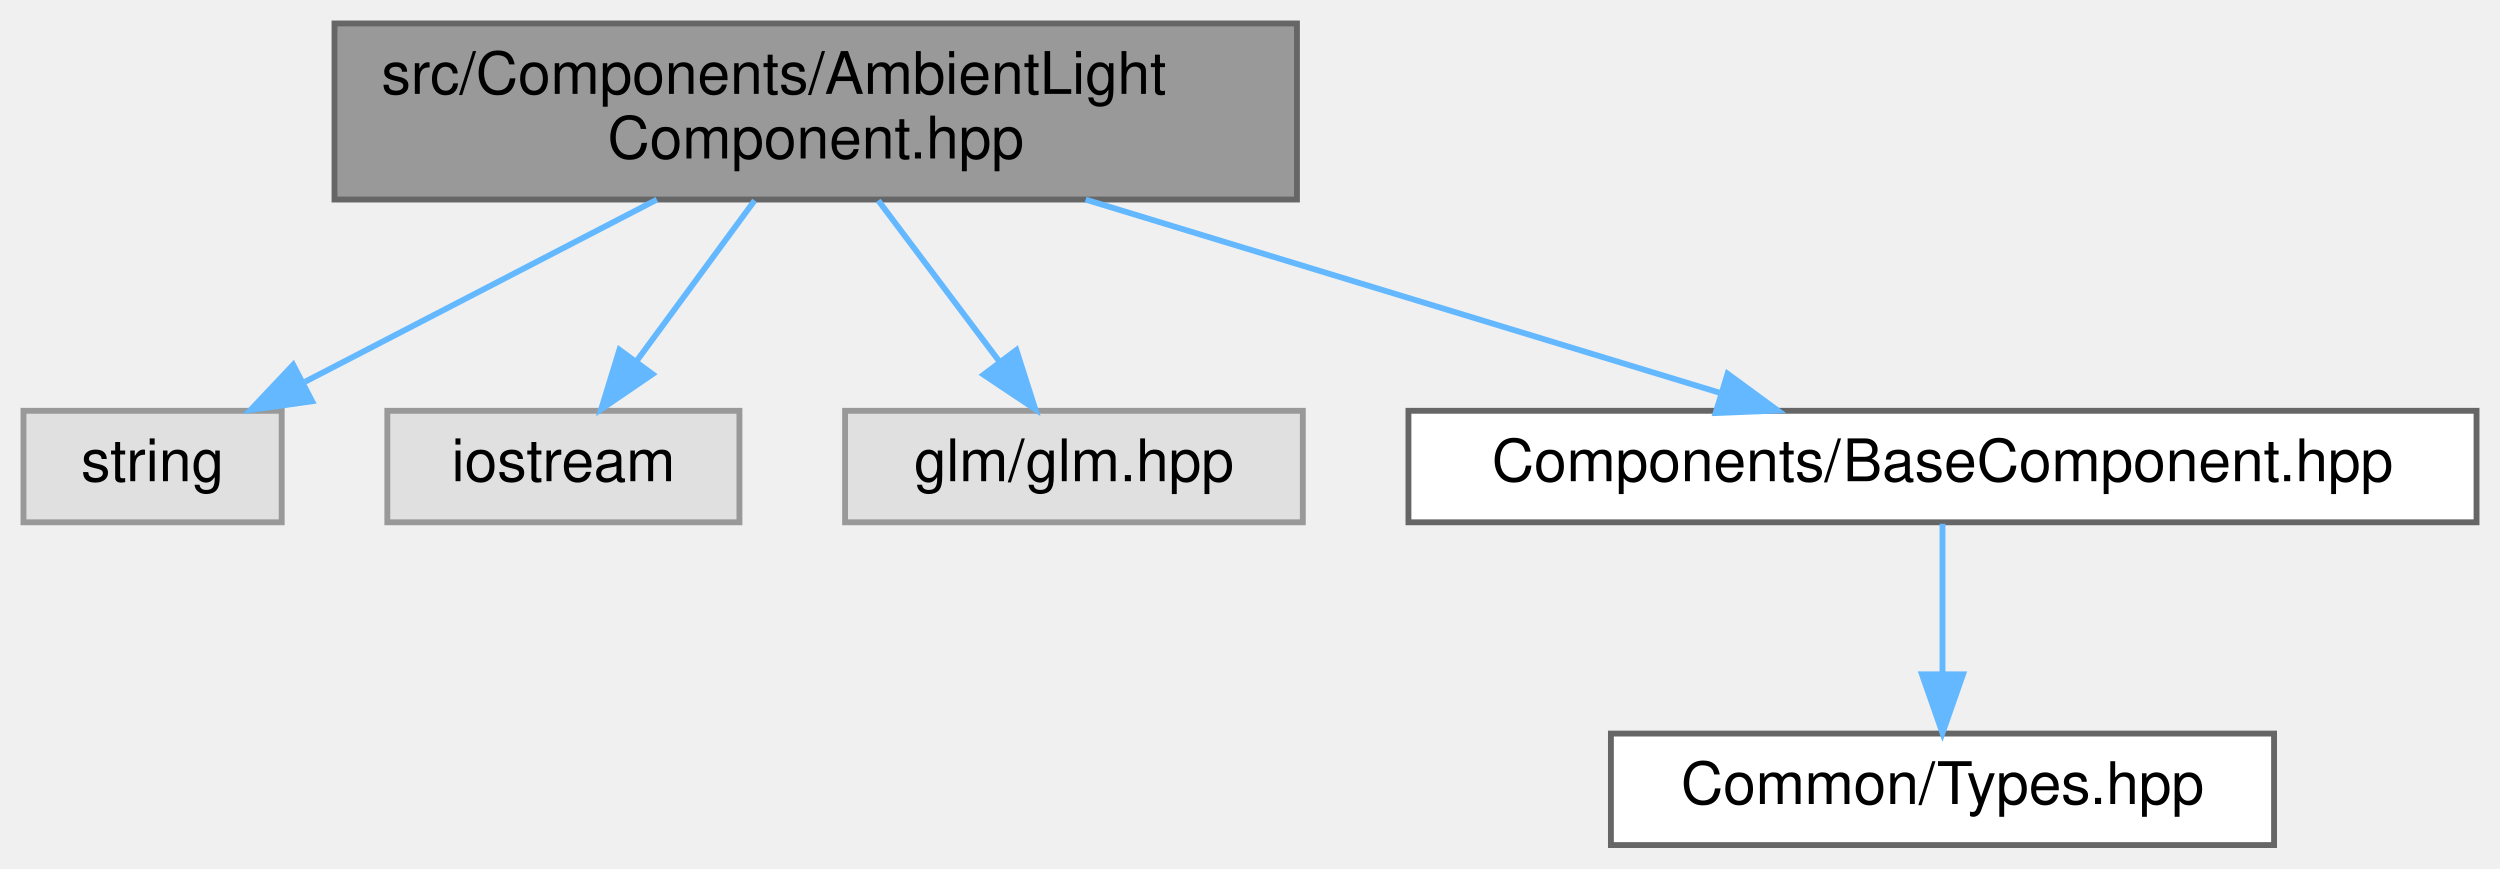
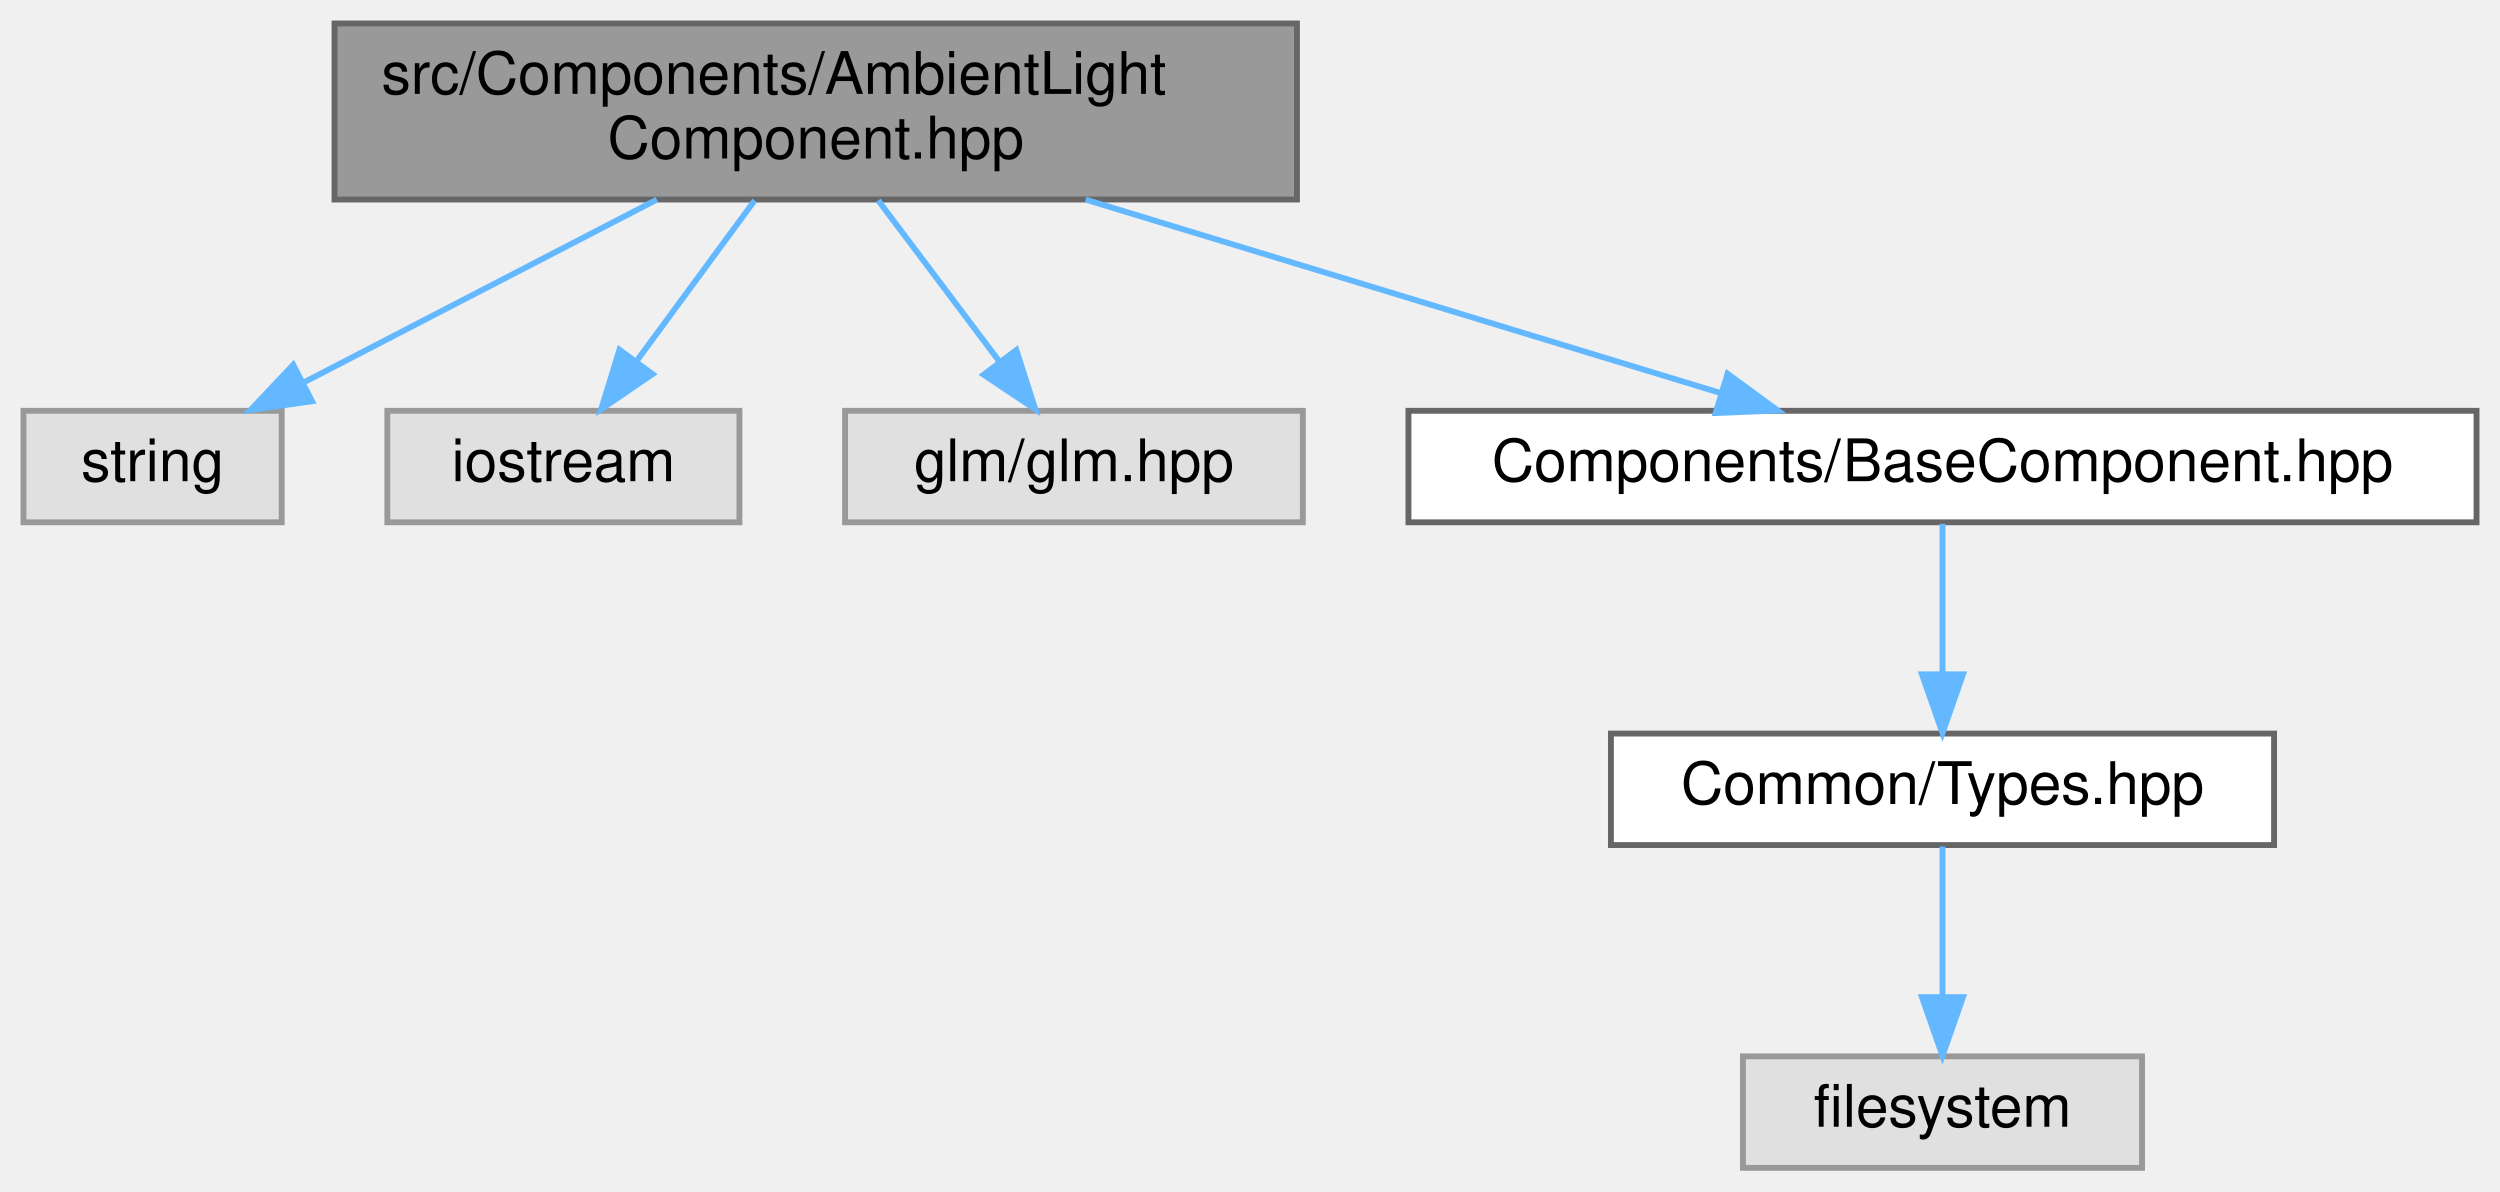
- <svg xmlns="http://www.w3.org/2000/svg" xmlns:xlink="http://www.w3.org/1999/xlink" width="426pt" height="148pt" viewBox="0.00 0.00 426.00 148.00">
-   <g id="graph0" class="graph" transform="scale(1 1) rotate(0) translate(4 144)">
+ <svg xmlns="http://www.w3.org/2000/svg" xmlns:xlink="http://www.w3.org/1999/xlink" width="426pt" height="203pt" viewBox="0.00 0.00 426.00 203.00">
+   <g id="graph0" class="graph" transform="scale(1 1) rotate(0) translate(4 199)">
    <g id="Node000001" class="node">
      <g id="a_Node000001">
        <a xlink:title=" ">
-           <polygon fill="#999999" stroke="#666666" points="217,-140 53,-140 53,-110 217,-110 217,-140" />
-           <text text-anchor="start" x="61" y="-128" font-family="Helvetica,sans-Serif" font-size="10.00">src/Components/AmbientLight</text>
-           <text text-anchor="middle" x="135" y="-117" font-family="Helvetica,sans-Serif" font-size="10.00">Component.hpp</text>
+           <polygon fill="#999999" stroke="#666666" points="217,-195 53,-195 53,-165 217,-165 217,-195" />
+           <text text-anchor="start" x="61" y="-183" font-family="Helvetica,sans-Serif" font-size="10.00">src/Components/AmbientLight</text>
+           <text text-anchor="middle" x="135" y="-172" font-family="Helvetica,sans-Serif" font-size="10.00">Component.hpp</text>
        </a>
      </g>
    </g>
    <g id="Node000002" class="node">
      <g id="a_Node000002">
        <a xlink:title=" ">
-           <polygon fill="#e0e0e0" stroke="#999999" points="44,-74 0,-74 0,-55 44,-55 44,-74" />
-           <text text-anchor="middle" x="22" y="-62" font-family="Helvetica,sans-Serif" font-size="10.00">string</text>
+           <polygon fill="#e0e0e0" stroke="#999999" points="44,-129 0,-129 0,-110 44,-110 44,-129" />
+           <text text-anchor="middle" x="22" y="-117" font-family="Helvetica,sans-Serif" font-size="10.00">string</text>
        </a>
      </g>
    </g>
    <g id="edge1_Node000001_Node000002" class="edge">
      <g id="a_edge1_Node000001_Node000002">
        <a xlink:title=" ">
-           <path fill="none" stroke="#63b8ff" d="M107.93,-109.99C89.75,-100.58 65.93,-88.24 47.98,-78.95" />
-           <polygon fill="#63b8ff" stroke="#63b8ff" points="49.18,-75.63 38.69,-74.14 45.96,-81.84 49.18,-75.63" />
+           <path fill="none" stroke="#63b8ff" d="M107.93,-164.99C89.75,-155.58 65.93,-143.24 47.98,-133.95" />
+           <polygon fill="#63b8ff" stroke="#63b8ff" points="49.18,-130.63 38.69,-129.14 45.96,-136.84 49.18,-130.63" />
        </a>
      </g>
    </g>
    <g id="Node000003" class="node">
      <g id="a_Node000003">
        <a xlink:title=" ">
-           <polygon fill="#e0e0e0" stroke="#999999" points="122,-74 62,-74 62,-55 122,-55 122,-74" />
-           <text text-anchor="middle" x="92" y="-62" font-family="Helvetica,sans-Serif" font-size="10.00">iostream</text>
+           <polygon fill="#e0e0e0" stroke="#999999" points="122,-129 62,-129 62,-110 122,-110 122,-129" />
+           <text text-anchor="middle" x="92" y="-117" font-family="Helvetica,sans-Serif" font-size="10.00">iostream</text>
        </a>
      </g>
    </g>
    <g id="edge2_Node000001_Node000003" class="edge">
      <g id="a_edge2_Node000001_Node000003">
        <a xlink:title=" ">
-           <path fill="none" stroke="#63b8ff" d="M124.59,-109.84C118.54,-101.61 110.88,-91.18 104.5,-82.51" />
-           <polygon fill="#63b8ff" stroke="#63b8ff" points="107.19,-80.25 98.44,-74.27 101.55,-84.4 107.19,-80.25" />
+           <path fill="none" stroke="#63b8ff" d="M124.59,-164.84C118.54,-156.61 110.88,-146.18 104.5,-137.51" />
+           <polygon fill="#63b8ff" stroke="#63b8ff" points="107.19,-135.25 98.44,-129.27 101.55,-139.4 107.19,-135.25" />
        </a>
      </g>
    </g>
    <g id="Node000004" class="node">
      <g id="a_Node000004">
        <a xlink:title=" ">
-           <polygon fill="#e0e0e0" stroke="#999999" points="218,-74 140,-74 140,-55 218,-55 218,-74" />
-           <text text-anchor="middle" x="179" y="-62" font-family="Helvetica,sans-Serif" font-size="10.00">glm/glm.hpp</text>
+           <polygon fill="#e0e0e0" stroke="#999999" points="218,-129 140,-129 140,-110 218,-110 218,-129" />
+           <text text-anchor="middle" x="179" y="-117" font-family="Helvetica,sans-Serif" font-size="10.00">glm/glm.hpp</text>
        </a>
      </g>
    </g>
    <g id="edge3_Node000001_Node000004" class="edge">
      <g id="a_edge3_Node000001_Node000004">
        <a xlink:title=" ">
-           <path fill="none" stroke="#63b8ff" d="M145.65,-109.84C151.84,-101.61 159.69,-91.18 166.21,-82.51" />
-           <polygon fill="#63b8ff" stroke="#63b8ff" points="169.19,-84.36 172.41,-74.27 163.6,-80.15 169.19,-84.36" />
+           <path fill="none" stroke="#63b8ff" d="M145.65,-164.84C151.84,-156.61 159.69,-146.18 166.21,-137.51" />
+           <polygon fill="#63b8ff" stroke="#63b8ff" points="169.19,-139.36 172.41,-129.27 163.6,-135.15 169.19,-139.36" />
        </a>
      </g>
    </g>
    <g id="Node000005" class="node">
      <g id="a_Node000005">
        <a xlink:href="_base_component_8hpp.html" target="_top" xlink:title=" ">
-           <polygon fill="white" stroke="#666666" points="418,-74 236,-74 236,-55 418,-55 418,-74" />
-           <text text-anchor="middle" x="327" y="-62" font-family="Helvetica,sans-Serif" font-size="10.00">Components/BaseComponent.hpp</text>
+           <polygon fill="white" stroke="#666666" points="418,-129 236,-129 236,-110 418,-110 418,-129" />
+           <text text-anchor="middle" x="327" y="-117" font-family="Helvetica,sans-Serif" font-size="10.00">Components/BaseComponent.hpp</text>
        </a>
      </g>
    </g>
    <g id="edge4_Node000001_Node000005" class="edge">
      <g id="a_edge4_Node000001_Node000005">
        <a xlink:title=" ">
-           <path fill="none" stroke="#63b8ff" d="M180.99,-109.99C214.12,-99.89 258.29,-86.44 289.34,-76.98" />
-           <polygon fill="#63b8ff" stroke="#63b8ff" points="290.38,-80.32 298.93,-74.05 288.34,-73.62 290.38,-80.32" />
+           <path fill="none" stroke="#63b8ff" d="M180.99,-164.99C214.12,-154.89 258.29,-141.44 289.34,-131.98" />
+           <polygon fill="#63b8ff" stroke="#63b8ff" points="290.38,-135.32 298.93,-129.05 288.34,-128.62 290.38,-135.32" />
        </a>
      </g>
    </g>
    <g id="Node000006" class="node">
      <g id="a_Node000006">
        <a xlink:href="_types_8hpp.html" target="_top" xlink:title=" ">
-           <polygon fill="white" stroke="#666666" points="383.5,-19 270.5,-19 270.5,0 383.5,0 383.5,-19" />
-           <text text-anchor="middle" x="327" y="-7" font-family="Helvetica,sans-Serif" font-size="10.00">Common/Types.hpp</text>
+           <polygon fill="white" stroke="#666666" points="383.5,-74 270.5,-74 270.5,-55 383.5,-55 383.5,-74" />
+           <text text-anchor="middle" x="327" y="-62" font-family="Helvetica,sans-Serif" font-size="10.00">Common/Types.hpp</text>
        </a>
      </g>
    </g>
    <g id="edge5_Node000005_Node000006" class="edge">
      <g id="a_edge5_Node000005_Node000006">
+         <a xlink:title=" ">
+           <path fill="none" stroke="#63b8ff" d="M327,-109.75C327,-102.8 327,-92.85 327,-84.13" />
+           <polygon fill="#63b8ff" stroke="#63b8ff" points="330.5,-84.09 327,-74.09 323.5,-84.09 330.5,-84.09" />
+         </a>
+       </g>
+     </g>
+     <g id="Node000007" class="node">
+       <g id="a_Node000007">
+         <a xlink:title=" ">
+           <polygon fill="#e0e0e0" stroke="#999999" points="361,-19 293,-19 293,0 361,0 361,-19" />
+           <text text-anchor="middle" x="327" y="-7" font-family="Helvetica,sans-Serif" font-size="10.00">filesystem</text>
+         </a>
+       </g>
+     </g>
+     <g id="edge6_Node000006_Node000007" class="edge">
+       <g id="a_edge6_Node000006_Node000007">
        <a xlink:title=" ">
          <path fill="none" stroke="#63b8ff" d="M327,-54.75C327,-47.8 327,-37.85 327,-29.13" />
          <polygon fill="#63b8ff" stroke="#63b8ff" points="330.5,-29.09 327,-19.09 323.5,-29.09 330.5,-29.09" />
        </a>
      </g>
    </g>
  </g>
</svg>
